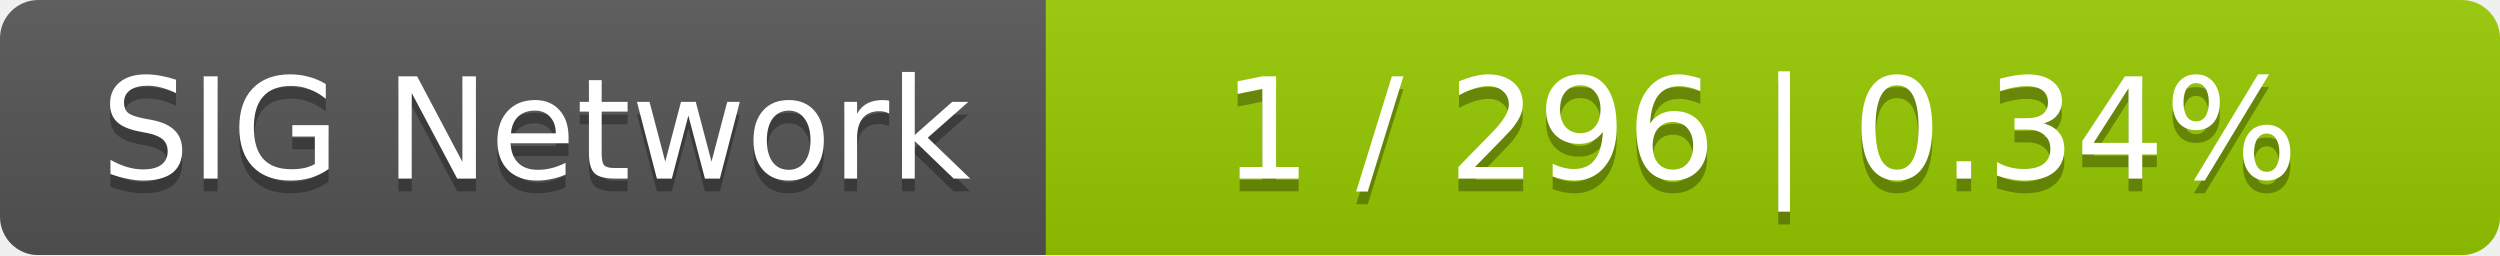
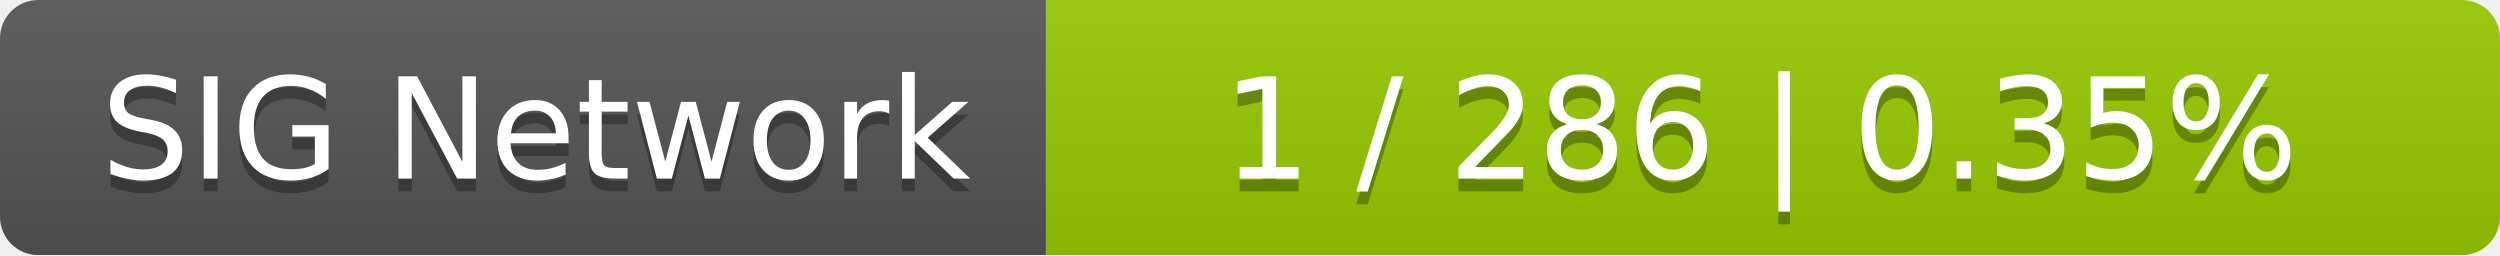
<svg xmlns="http://www.w3.org/2000/svg" width="196" height="20">
  <linearGradient id="smooth" x2="0" y2="100%">
    <stop offset="0" stop-color="#bbb" stop-opacity=".1" />
    <stop offset="1" stop-opacity=".1" />
  </linearGradient>
  <mask id="round">
    <rect width="196" height="20" rx="3" fill="#fff" />
  </mask>
  <g mask="url(#round)">
    <rect width="82" height="20" fill="#555" />
    <rect x="82" width="114" height="20" fill="#97ca00" />
    <rect width="196" height="20" fill="url(#smooth)" />
  </g>
  <g fill="#fff" text-anchor="middle" font-family="DejaVu Sans,Verdana,Geneva,sans-serif" font-size="11">
    <text x="42" y="15" fill="#010101" fill-opacity=".3">SIG Network</text>
    <text x="42" y="14">SIG Network</text>
-     <text x="138" y="15" fill="#010101" fill-opacity=".3">1 / 296    |    0.34%</text>
-     <text x="138" y="14">1 / 296    |    0.34%</text>
+     <text x="138" y="15" fill="#010101" fill-opacity=".3">1 / 286    |    0.35%</text>
+     <text x="138" y="14">1 / 286    |    0.35%</text>
  </g>
</svg>
